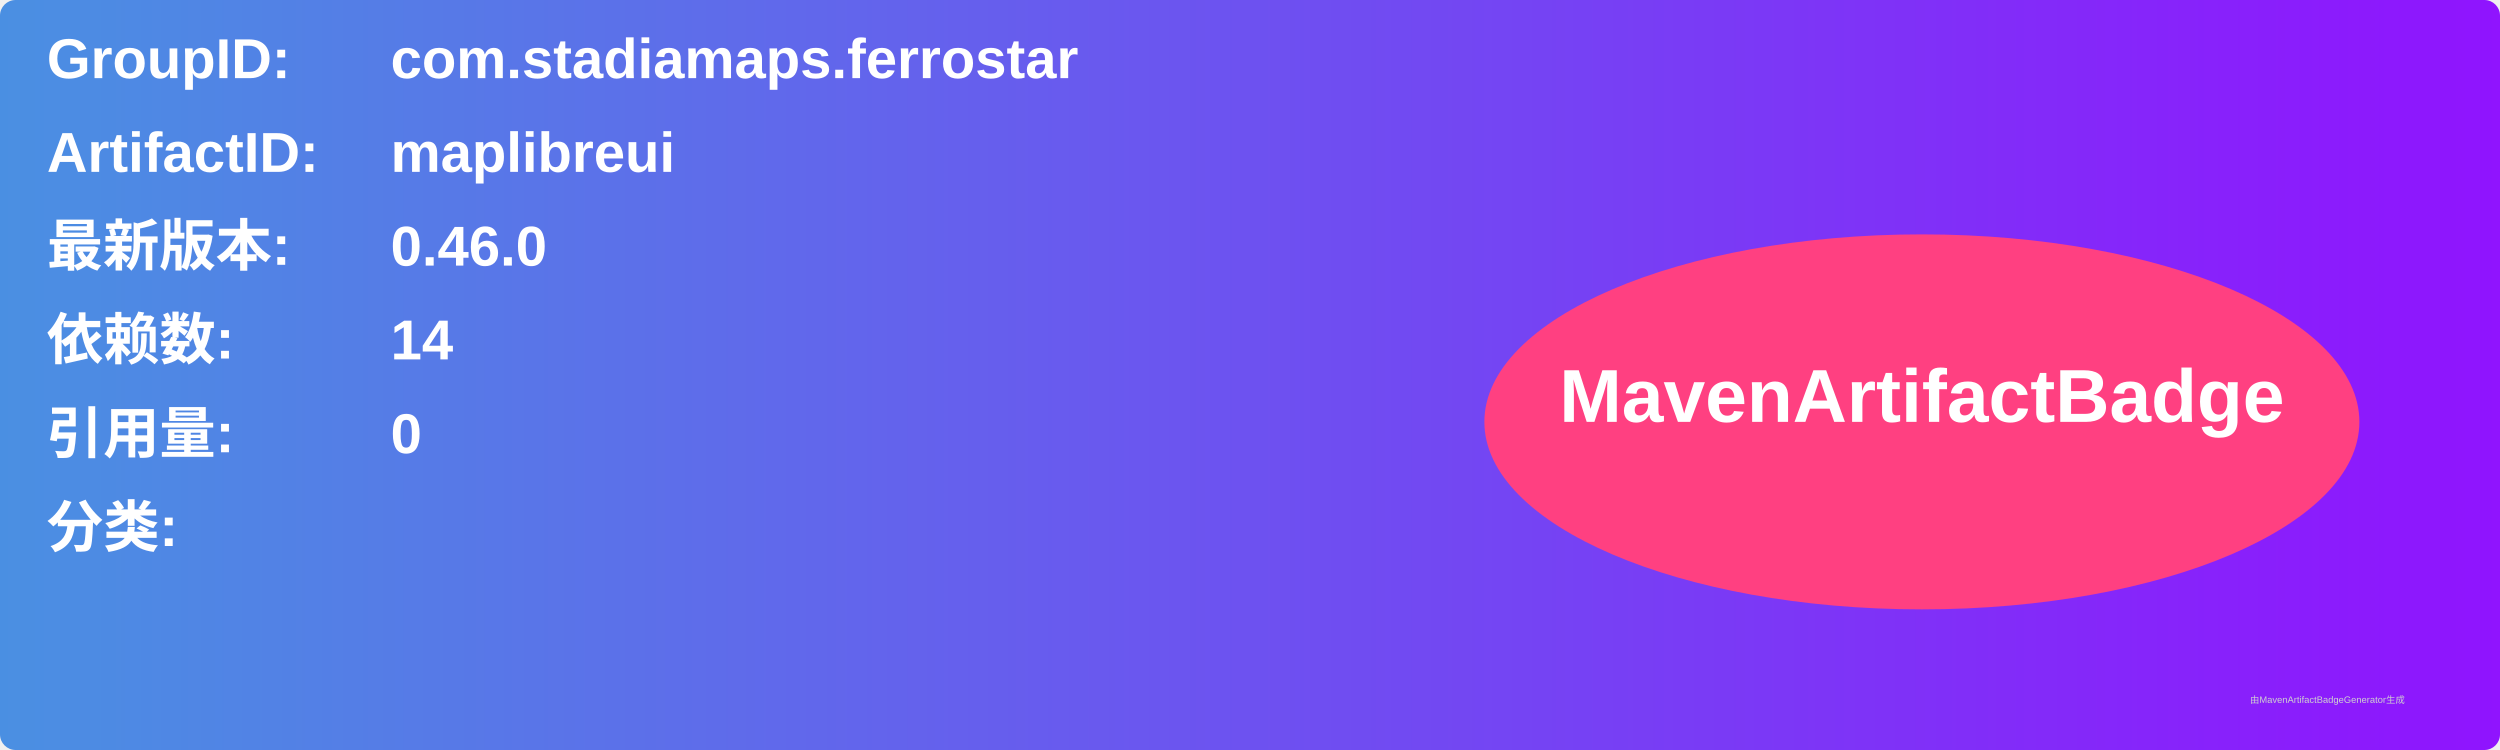
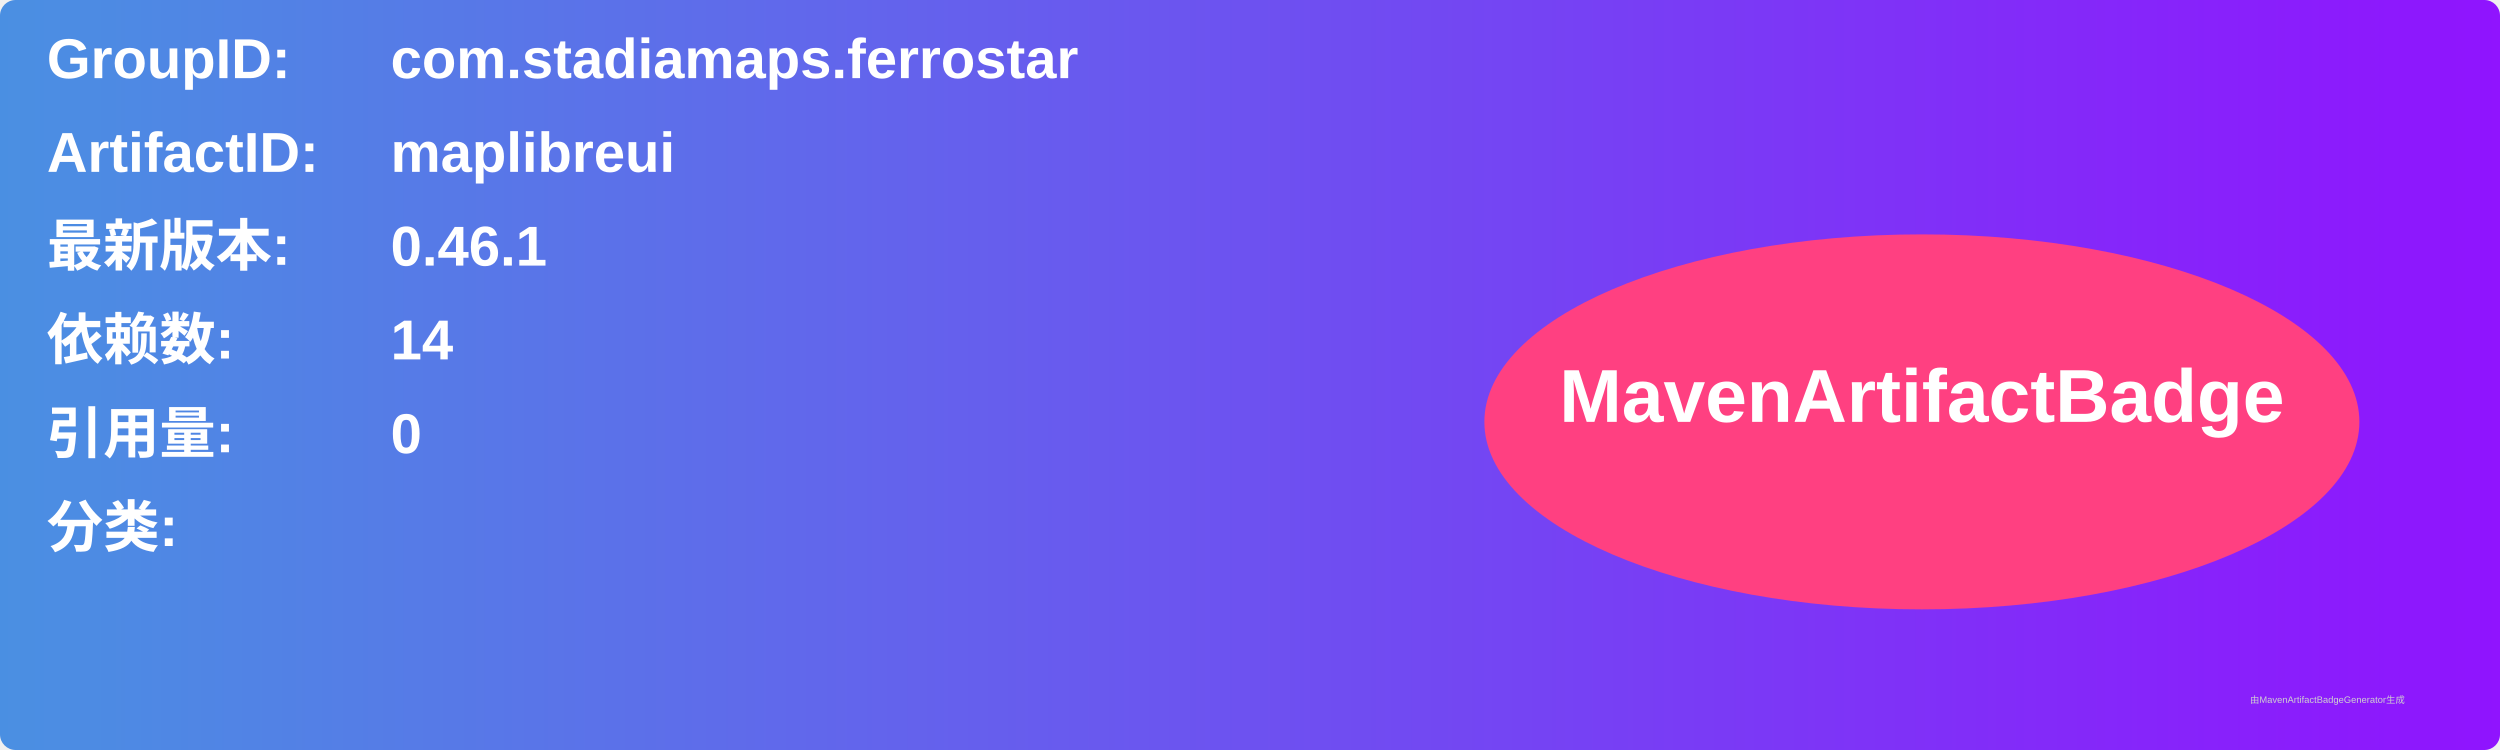
<svg xmlns="http://www.w3.org/2000/svg" width="800" height="240" viewBox="0 0 800 240">
  <linearGradient id="grad" x1="0%" y1="0%" x2="100%" y2="0%">
    <stop offset="0%" stop-color="#4a90e2" />
    <stop offset="100%" stop-color="#9013fe" />
  </linearGradient>
  <rect width="100%" height="100%" rx="5" ry="5" fill="url(#grad)" />
  <g transform="translate(15, 15)">
    <text x="0" y="10" font-family="Arial" font-size="18" fill="white" font-weight="bold" width="260">GroupID:</text>
    <text x="110" y="10" font-family="Arial" font-size="18" fill="white" font-weight="bold" width="460">com.stadiamaps.ferrostar</text>
    <text x="0" y="40" font-family="Arial" font-size="18" fill="white" font-weight="bold" width="260">ArtifactID:</text>
    <text x="110" y="40" font-family="Arial" font-size="18" fill="white" font-weight="bold" width="460">maplibreui</text>
    <text x="0" y="70" font-family="Arial" font-size="18" fill="white" font-weight="bold">最新版本:</text>
    <text x="110" y="70" font-family="Arial" font-size="18" fill="white" font-weight="bold">
-       <tspan font-weight="bold">0.46.0</tspan>
+       <tspan font-weight="bold">0.46.1</tspan>
    </text>
    <text x="0" y="100" font-family="Arial" font-size="18" fill="white" font-weight="bold">依赖数: </text>
    <text x="110" y="100" font-family="Arial" font-size="18" fill="white">
      <tspan font-weight="bold">14</tspan>
    </text>
    <text x="0" y="130" font-family="Arial" font-size="18" fill="white" font-weight="bold">引用量: </text>
    <text x="110" y="130" font-family="Arial" font-size="18" fill="white">
      <tspan font-weight="bold">0</tspan>
    </text>
    <text x="0" y="160" font-family="Arial" font-size="18" fill="white" font-weight="bold">分类:</text>
    <text x="10" y="190" font-family="Arial" font-size="10" fill="white">
      <tspan font-weight="bold" />
    </text>
    <ellipse cx="600" cy="120" rx="140" ry="60" fill="#ff4081" />
    <text x="600" y="120" text-anchor="middle" font-family="Arial" font-size="24" fill="white" font-weight="bold">MavenArtifactBadge</text>
  </g>
  <text x="720" y="225" font-family="Arial" font-size="3" fill="#d0d0d0">由MavenArtifactBadgeGenerator生成</text>
</svg>
